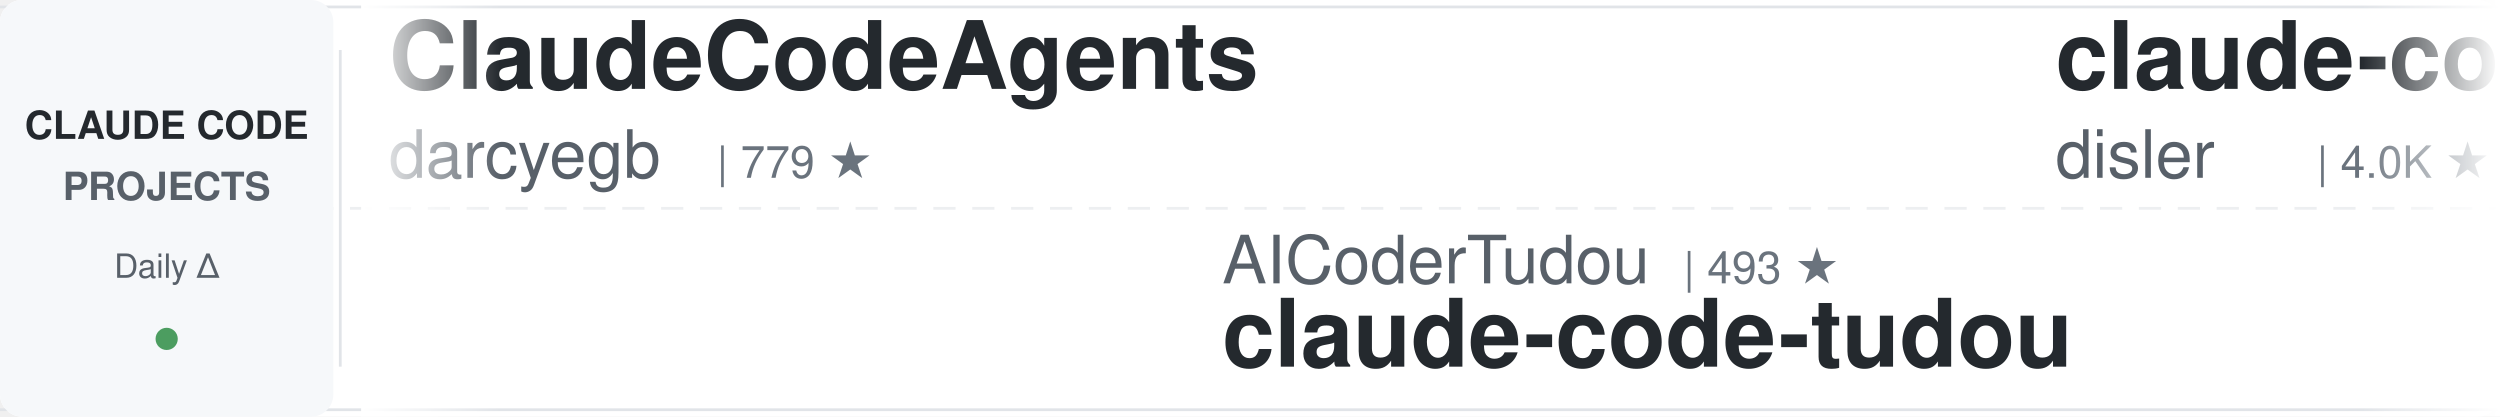
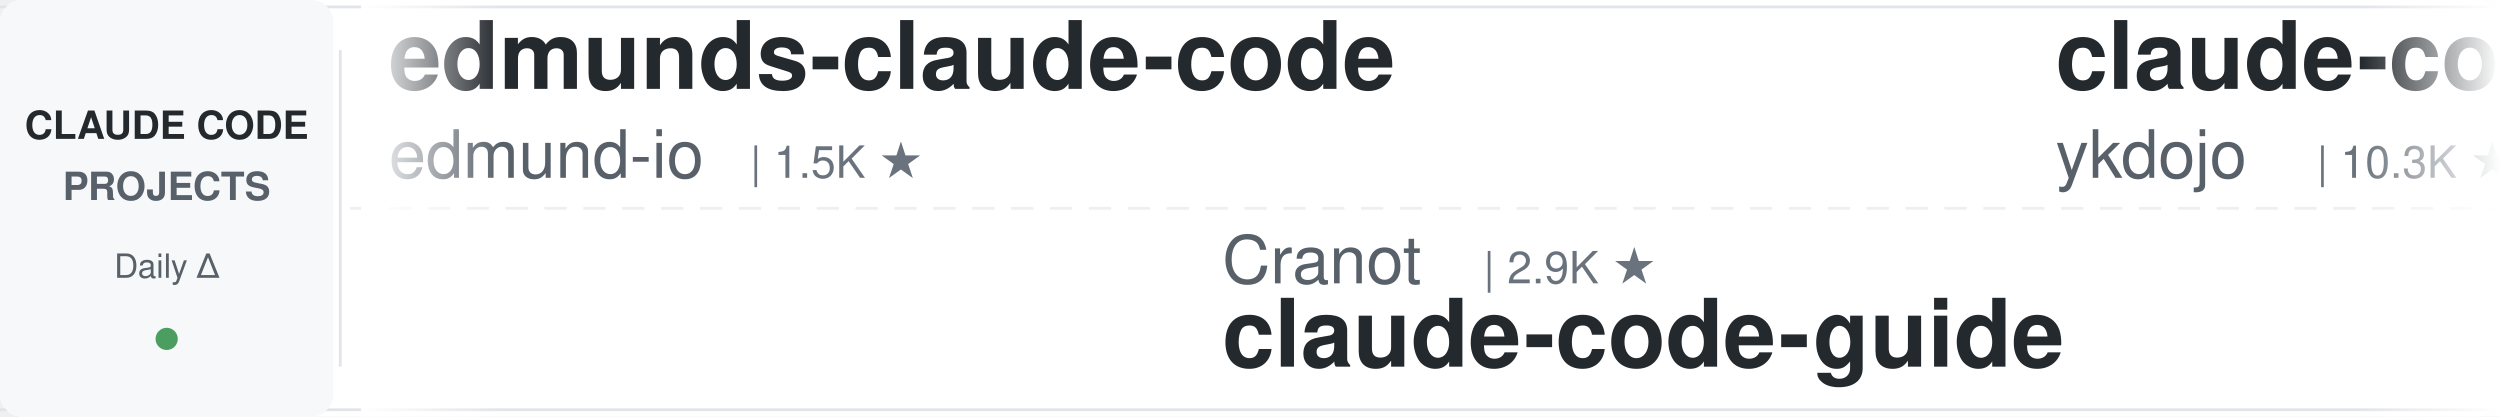
<svg xmlns="http://www.w3.org/2000/svg" width="900" height="150">
  <defs>
    <linearGradient id="leftFade" x1="0%" y1="0%" x2="100%" y2="0%">
      <stop offset="0%" style="stop-color:#ffffff;stop-opacity:1" />
      <stop offset="100%" style="stop-color:#ffffff;stop-opacity:0" />
    </linearGradient>
    <linearGradient id="rightFade" x1="0%" y1="0%" x2="100%" y2="0%">
      <stop offset="0%" style="stop-color:#ffffff;stop-opacity:0" />
      <stop offset="100%" style="stop-color:#ffffff;stop-opacity:1" />
    </linearGradient>
  </defs>
  <rect width="900" height="150" fill="#ffffff" rx="8" />
  <rect x="0" y="2" width="900" height="1" fill="#e1e4e8" />
  <rect x="0" y="147" width="900" height="1" fill="#e1e4e8" />
  <line x1="0" y1="75" x2="900" y2="75" stroke="#e1e4e8" stroke-width="1" stroke-dasharray="8 6" opacity="0.6" />
  <rect x="0" y="0" width="120" height="150" fill="#f6f8fa" rx="8" />
  <text x="60" y="50" font-family="-apple-system, BlinkMacSystemFont, 'Segoe UI', Helvetica, Arial, sans-serif" font-size="14" font-weight="600" fill="#24292e" text-anchor="middle">CLAUDE CODE</text>
  <text x="60" y="72" font-family="-apple-system, BlinkMacSystemFont, 'Segoe UI', Helvetica, Arial, sans-serif" font-size="14" font-weight="600" fill="#586069" text-anchor="middle">PROJECTS</text>
  <text x="60" y="100" font-family="-apple-system, BlinkMacSystemFont, 'Segoe UI', Helvetica, Arial, sans-serif" font-size="12" font-weight="500" fill="#586069" text-anchor="middle">Daily Δ</text>
  <circle cx="60" cy="122" r="4" fill="#22863a" opacity="0.8" />
  <rect x="122" y="18" width="1" height="114" fill="#e1e4e8" />
  <clipPath id="tickerClip">
    <rect x="130" y="0" width="770" height="150" />
  </clipPath>
  <g clip-path="url(#tickerClip)">
    <g id="tickerItems">
      <animateTransform attributeName="transform" attributeType="XML" type="translate" from="0 0" to="-3000 0" dur="54s" repeatCount="indefinite" />
      <g transform="translate(0, 0)">
-         <text x="140" y="32" font-family="-apple-system, BlinkMacSystemFont, 'Segoe UI', Helvetica, Arial, sans-serif" font-size="34" font-weight="600" fill="#24292e">ClaudeCodeAgents</text>
-         <text x="140" y="64" font-family="-apple-system, BlinkMacSystemFont, 'Segoe UI', Helvetica, Arial, sans-serif" font-size="24" font-weight="400" fill="#586069">darcyegb</text>
-         <text x="258" y="64" font-family="-apple-system, BlinkMacSystemFont, 'Segoe UI', Helvetica, Arial, sans-serif" font-size="16" font-weight="500" fill="#6a737d">| 779 ★</text>
+         <text x="140" y="32" font-family="-apple-system, BlinkMacSystemFont, 'Segoe UI', Helvetica, Arial, sans-serif" font-size="34" font-weight="600" fill="#24292e">edmunds-claude-code</text>
+         <text x="140" y="64" font-family="-apple-system, BlinkMacSystemFont, 'Segoe UI', Helvetica, Arial, sans-serif" font-size="24" font-weight="400" fill="#586069">edmund-io</text>
+         <text x="270" y="64" font-family="-apple-system, BlinkMacSystemFont, 'Segoe UI', Helvetica, Arial, sans-serif" font-size="16" font-weight="500" fill="#6a737d">| 1.5K ★</text>
      </g>
      <g transform="translate(300, 0)">
-         <text x="140" y="102" font-family="-apple-system, BlinkMacSystemFont, 'Segoe UI', Helvetica, Arial, sans-serif" font-size="24" font-weight="400" fill="#586069">AICoderTudou</text>
-         <text x="306" y="102" font-family="-apple-system, BlinkMacSystemFont, 'Segoe UI', Helvetica, Arial, sans-serif" font-size="16" font-weight="500" fill="#6a737d">| 493 ★</text>
-         <text x="140" y="132" font-family="-apple-system, BlinkMacSystemFont, 'Segoe UI', Helvetica, Arial, sans-serif" font-size="34" font-weight="600" fill="#24292e">claude-code-tudou</text>
+         <text x="140" y="102" font-family="-apple-system, BlinkMacSystemFont, 'Segoe UI', Helvetica, Arial, sans-serif" font-size="24" font-weight="400" fill="#586069">Cranot</text>
+         <text x="234" y="102" font-family="-apple-system, BlinkMacSystemFont, 'Segoe UI', Helvetica, Arial, sans-serif" font-size="16" font-weight="500" fill="#6a737d">| 2.9K ★</text>
+         <text x="140" y="132" font-family="-apple-system, BlinkMacSystemFont, 'Segoe UI', Helvetica, Arial, sans-serif" font-size="34" font-weight="600" fill="#24292e">claude-code-guide</text>
      </g>
      <g transform="translate(600, 0)">
-         <text x="140" y="32" font-family="-apple-system, BlinkMacSystemFont, 'Segoe UI', Helvetica, Arial, sans-serif" font-size="34" font-weight="600" fill="#24292e">claude-code-hooks-master...</text>
-         <text x="140" y="64" font-family="-apple-system, BlinkMacSystemFont, 'Segoe UI', Helvetica, Arial, sans-serif" font-size="24" font-weight="400" fill="#586069">disler</text>
-         <text x="234" y="64" font-family="-apple-system, BlinkMacSystemFont, 'Segoe UI', Helvetica, Arial, sans-serif" font-size="16" font-weight="500" fill="#6a737d">| 4.0K ★</text>
+         <text x="140" y="32" font-family="-apple-system, BlinkMacSystemFont, 'Segoe UI', Helvetica, Arial, sans-serif" font-size="34" font-weight="600" fill="#24292e">claude-code-tips</text>
+         <text x="140" y="64" font-family="-apple-system, BlinkMacSystemFont, 'Segoe UI', Helvetica, Arial, sans-serif" font-size="24" font-weight="400" fill="#586069">ykdojo</text>
+         <text x="234" y="64" font-family="-apple-system, BlinkMacSystemFont, 'Segoe UI', Helvetica, Arial, sans-serif" font-size="16" font-weight="500" fill="#6a737d">| 10.3K ★</text>
      </g>
      <g transform="translate(900, 0)">
-         <text x="140" y="102" font-family="-apple-system, BlinkMacSystemFont, 'Segoe UI', Helvetica, Arial, sans-serif" font-size="24" font-weight="400" fill="#586069">lintsinghua</text>
-         <text x="294" y="102" font-family="-apple-system, BlinkMacSystemFont, 'Segoe UI', Helvetica, Arial, sans-serif" font-size="16" font-weight="500" fill="#6a737d">| 4.4K ★</text>
-         <text x="140" y="132" font-family="-apple-system, BlinkMacSystemFont, 'Segoe UI', Helvetica, Arial, sans-serif" font-size="34" font-weight="600" fill="#24292e">claude-code-book</text>
+         <text x="140" y="102" font-family="-apple-system, BlinkMacSystemFont, 'Segoe UI', Helvetica, Arial, sans-serif" font-size="24" font-weight="400" fill="#586069">liuup</text>
+         <text x="222" y="102" font-family="-apple-system, BlinkMacSystemFont, 'Segoe UI', Helvetica, Arial, sans-serif" font-size="16" font-weight="500" fill="#6a737d">| 4.1K ★</text>
+         <text x="140" y="132" font-family="-apple-system, BlinkMacSystemFont, 'Segoe UI', Helvetica, Arial, sans-serif" font-size="34" font-weight="600" fill="#24292e">claude-code-analysis</text>
      </g>
      <g transform="translate(1200, 0)">
-         <text x="140" y="32" font-family="-apple-system, BlinkMacSystemFont, 'Segoe UI', Helvetica, Arial, sans-serif" font-size="34" font-weight="600" fill="#24292e">Claude-Code-Game-Studios</text>
-         <text x="140" y="64" font-family="-apple-system, BlinkMacSystemFont, 'Segoe UI', Helvetica, Arial, sans-serif" font-size="24" font-weight="400" fill="#586069">Donchitos</text>
-         <text x="270" y="64" font-family="-apple-system, BlinkMacSystemFont, 'Segoe UI', Helvetica, Arial, sans-serif" font-size="16" font-weight="500" fill="#6a737d">| 34.5K ★</text>
+         <text x="140" y="32" font-family="-apple-system, BlinkMacSystemFont, 'Segoe UI', Helvetica, Arial, sans-serif" font-size="34" font-weight="600" fill="#24292e">claude-code-source</text>
+         <text x="140" y="64" font-family="-apple-system, BlinkMacSystemFont, 'Segoe UI', Helvetica, Arial, sans-serif" font-size="24" font-weight="400" fill="#586069">JrCx7scC</text>
+         <text x="258" y="64" font-family="-apple-system, BlinkMacSystemFont, 'Segoe UI', Helvetica, Arial, sans-serif" font-size="16" font-weight="500" fill="#6a737d">| 375 ★</text>
      </g>
      <g transform="translate(1500, 0)">
-         <text x="140" y="102" font-family="-apple-system, BlinkMacSystemFont, 'Segoe UI', Helvetica, Arial, sans-serif" font-size="24" font-weight="400" fill="#586069">diet103</text>
-         <text x="246" y="102" font-family="-apple-system, BlinkMacSystemFont, 'Segoe UI', Helvetica, Arial, sans-serif" font-size="16" font-weight="500" fill="#6a737d">| 10.0K ★</text>
-         <text x="140" y="132" font-family="-apple-system, BlinkMacSystemFont, 'Segoe UI', Helvetica, Arial, sans-serif" font-size="34" font-weight="600" fill="#24292e">claude-code-infrastructu...</text>
+         <text x="140" y="102" font-family="-apple-system, BlinkMacSystemFont, 'Segoe UI', Helvetica, Arial, sans-serif" font-size="24" font-weight="400" fill="#586069">Yeachan-Heo</text>
+         <text x="294" y="102" font-family="-apple-system, BlinkMacSystemFont, 'Segoe UI', Helvetica, Arial, sans-serif" font-size="16" font-weight="500" fill="#6a737d">| 40.5K ★</text>
+         <text x="140" y="132" font-family="-apple-system, BlinkMacSystemFont, 'Segoe UI', Helvetica, Arial, sans-serif" font-size="34" font-weight="600" fill="#24292e">oh-my-claudecode</text>
      </g>
      <g transform="translate(1800, 0)">
-         <text x="140" y="32" font-family="-apple-system, BlinkMacSystemFont, 'Segoe UI', Helvetica, Arial, sans-serif" font-size="34" font-weight="600" fill="#24292e">claude-code-engineering</text>
-         <text x="140" y="64" font-family="-apple-system, BlinkMacSystemFont, 'Segoe UI', Helvetica, Arial, sans-serif" font-size="24" font-weight="400" fill="#586069">huangjia2019</text>
-         <text x="306" y="64" font-family="-apple-system, BlinkMacSystemFont, 'Segoe UI', Helvetica, Arial, sans-serif" font-size="16" font-weight="500" fill="#6a737d">| 1.1K ★</text>
+         <text x="140" y="32" font-family="-apple-system, BlinkMacSystemFont, 'Segoe UI', Helvetica, Arial, sans-serif" font-size="34" font-weight="600" fill="#24292e">claude-code-infrastructu...</text>
+         <text x="140" y="64" font-family="-apple-system, BlinkMacSystemFont, 'Segoe UI', Helvetica, Arial, sans-serif" font-size="24" font-weight="400" fill="#586069">diet103</text>
+         <text x="246" y="64" font-family="-apple-system, BlinkMacSystemFont, 'Segoe UI', Helvetica, Arial, sans-serif" font-size="16" font-weight="500" fill="#6a737d">| 10.0K ★</text>
      </g>
      <g transform="translate(2100, 0)">
-         <text x="140" y="102" font-family="-apple-system, BlinkMacSystemFont, 'Segoe UI', Helvetica, Arial, sans-serif" font-size="24" font-weight="400" fill="#586069">Windy3f3f3f3f</text>
-         <text x="318" y="102" font-family="-apple-system, BlinkMacSystemFont, 'Segoe UI', Helvetica, Arial, sans-serif" font-size="16" font-weight="500" fill="#6a737d">| 2.8K ★</text>
-         <text x="140" y="132" font-family="-apple-system, BlinkMacSystemFont, 'Segoe UI', Helvetica, Arial, sans-serif" font-size="34" font-weight="600" fill="#24292e">claude-code-from-scratch</text>
+         <text x="140" y="102" font-family="-apple-system, BlinkMacSystemFont, 'Segoe UI', Helvetica, Arial, sans-serif" font-size="24" font-weight="400" fill="#586069">musistudio</text>
+         <text x="282" y="102" font-family="-apple-system, BlinkMacSystemFont, 'Segoe UI', Helvetica, Arial, sans-serif" font-size="16" font-weight="500" fill="#6a737d">| 38.0K ★</text>
+         <text x="140" y="132" font-family="-apple-system, BlinkMacSystemFont, 'Segoe UI', Helvetica, Arial, sans-serif" font-size="34" font-weight="600" fill="#24292e">claude-code-router</text>
      </g>
      <g transform="translate(2400, 0)">
-         <text x="140" y="32" font-family="-apple-system, BlinkMacSystemFont, 'Segoe UI', Helvetica, Arial, sans-serif" font-size="34" font-weight="600" fill="#24292e">free-claude-code</text>
-         <text x="140" y="64" font-family="-apple-system, BlinkMacSystemFont, 'Segoe UI', Helvetica, Arial, sans-serif" font-size="24" font-weight="400" fill="#586069">Alishahryar1</text>
-         <text x="306" y="64" font-family="-apple-system, BlinkMacSystemFont, 'Segoe UI', Helvetica, Arial, sans-serif" font-size="16" font-weight="500" fill="#6a737d">| 66.2K ★</text>
+         <text x="140" y="32" font-family="-apple-system, BlinkMacSystemFont, 'Segoe UI', Helvetica, Arial, sans-serif" font-size="34" font-weight="600" fill="#24292e">claude-code-book</text>
+         <text x="140" y="64" font-family="-apple-system, BlinkMacSystemFont, 'Segoe UI', Helvetica, Arial, sans-serif" font-size="24" font-weight="400" fill="#586069">lintsinghua</text>
+         <text x="294" y="64" font-family="-apple-system, BlinkMacSystemFont, 'Segoe UI', Helvetica, Arial, sans-serif" font-size="16" font-weight="500" fill="#6a737d">| 4.3K ★</text>
      </g>
      <g transform="translate(2700, 0)">
-         <text x="140" y="102" font-family="-apple-system, BlinkMacSystemFont, 'Segoe UI', Helvetica, Arial, sans-serif" font-size="24" font-weight="400" fill="#586069">repowise-dev</text>
-         <text x="306" y="102" font-family="-apple-system, BlinkMacSystemFont, 'Segoe UI', Helvetica, Arial, sans-serif" font-size="16" font-weight="500" fill="#6a737d">| 1.2K ★</text>
-         <text x="140" y="132" font-family="-apple-system, BlinkMacSystemFont, 'Segoe UI', Helvetica, Arial, sans-serif" font-size="34" font-weight="600" fill="#24292e">claude-code-prompts</text>
+         <text x="140" y="102" font-family="-apple-system, BlinkMacSystemFont, 'Segoe UI', Helvetica, Arial, sans-serif" font-size="24" font-weight="400" fill="#586069">LING71671</text>
+         <text x="270" y="102" font-family="-apple-system, BlinkMacSystemFont, 'Segoe UI', Helvetica, Arial, sans-serif" font-size="16" font-weight="500" fill="#6a737d">| 978 ★</text>
+         <text x="140" y="132" font-family="-apple-system, BlinkMacSystemFont, 'Segoe UI', Helvetica, Arial, sans-serif" font-size="34" font-weight="600" fill="#24292e">Open-ClaudeCode</text>
      </g>
      <g transform="translate(3000, 0)">
-         <text x="140" y="32" font-family="-apple-system, BlinkMacSystemFont, 'Segoe UI', Helvetica, Arial, sans-serif" font-size="34" font-weight="600" fill="#24292e">ClaudeCodeAgents</text>
-         <text x="140" y="64" font-family="-apple-system, BlinkMacSystemFont, 'Segoe UI', Helvetica, Arial, sans-serif" font-size="24" font-weight="400" fill="#586069">darcyegb</text>
-         <text x="258" y="64" font-family="-apple-system, BlinkMacSystemFont, 'Segoe UI', Helvetica, Arial, sans-serif" font-size="16" font-weight="500" fill="#6a737d">| 779 ★</text>
+         <text x="140" y="32" font-family="-apple-system, BlinkMacSystemFont, 'Segoe UI', Helvetica, Arial, sans-serif" font-size="34" font-weight="600" fill="#24292e">edmunds-claude-code</text>
+         <text x="140" y="64" font-family="-apple-system, BlinkMacSystemFont, 'Segoe UI', Helvetica, Arial, sans-serif" font-size="24" font-weight="400" fill="#586069">edmund-io</text>
+         <text x="270" y="64" font-family="-apple-system, BlinkMacSystemFont, 'Segoe UI', Helvetica, Arial, sans-serif" font-size="16" font-weight="500" fill="#6a737d">| 1.5K ★</text>
      </g>
      <g transform="translate(3300, 0)">
-         <text x="140" y="102" font-family="-apple-system, BlinkMacSystemFont, 'Segoe UI', Helvetica, Arial, sans-serif" font-size="24" font-weight="400" fill="#586069">AICoderTudou</text>
-         <text x="306" y="102" font-family="-apple-system, BlinkMacSystemFont, 'Segoe UI', Helvetica, Arial, sans-serif" font-size="16" font-weight="500" fill="#6a737d">| 493 ★</text>
-         <text x="140" y="132" font-family="-apple-system, BlinkMacSystemFont, 'Segoe UI', Helvetica, Arial, sans-serif" font-size="34" font-weight="600" fill="#24292e">claude-code-tudou</text>
+         <text x="140" y="102" font-family="-apple-system, BlinkMacSystemFont, 'Segoe UI', Helvetica, Arial, sans-serif" font-size="24" font-weight="400" fill="#586069">Cranot</text>
+         <text x="234" y="102" font-family="-apple-system, BlinkMacSystemFont, 'Segoe UI', Helvetica, Arial, sans-serif" font-size="16" font-weight="500" fill="#6a737d">| 2.9K ★</text>
+         <text x="140" y="132" font-family="-apple-system, BlinkMacSystemFont, 'Segoe UI', Helvetica, Arial, sans-serif" font-size="34" font-weight="600" fill="#24292e">claude-code-guide</text>
      </g>
      <g transform="translate(3600, 0)">
-         <text x="140" y="32" font-family="-apple-system, BlinkMacSystemFont, 'Segoe UI', Helvetica, Arial, sans-serif" font-size="34" font-weight="600" fill="#24292e">claude-code-hooks-master...</text>
-         <text x="140" y="64" font-family="-apple-system, BlinkMacSystemFont, 'Segoe UI', Helvetica, Arial, sans-serif" font-size="24" font-weight="400" fill="#586069">disler</text>
-         <text x="234" y="64" font-family="-apple-system, BlinkMacSystemFont, 'Segoe UI', Helvetica, Arial, sans-serif" font-size="16" font-weight="500" fill="#6a737d">| 4.0K ★</text>
+         <text x="140" y="32" font-family="-apple-system, BlinkMacSystemFont, 'Segoe UI', Helvetica, Arial, sans-serif" font-size="34" font-weight="600" fill="#24292e">claude-code-tips</text>
+         <text x="140" y="64" font-family="-apple-system, BlinkMacSystemFont, 'Segoe UI', Helvetica, Arial, sans-serif" font-size="24" font-weight="400" fill="#586069">ykdojo</text>
+         <text x="234" y="64" font-family="-apple-system, BlinkMacSystemFont, 'Segoe UI', Helvetica, Arial, sans-serif" font-size="16" font-weight="500" fill="#6a737d">| 10.3K ★</text>
      </g>
      <g transform="translate(3900, 0)">
-         <text x="140" y="102" font-family="-apple-system, BlinkMacSystemFont, 'Segoe UI', Helvetica, Arial, sans-serif" font-size="24" font-weight="400" fill="#586069">lintsinghua</text>
-         <text x="294" y="102" font-family="-apple-system, BlinkMacSystemFont, 'Segoe UI', Helvetica, Arial, sans-serif" font-size="16" font-weight="500" fill="#6a737d">| 4.4K ★</text>
-         <text x="140" y="132" font-family="-apple-system, BlinkMacSystemFont, 'Segoe UI', Helvetica, Arial, sans-serif" font-size="34" font-weight="600" fill="#24292e">claude-code-book</text>
+         <text x="140" y="102" font-family="-apple-system, BlinkMacSystemFont, 'Segoe UI', Helvetica, Arial, sans-serif" font-size="24" font-weight="400" fill="#586069">liuup</text>
+         <text x="222" y="102" font-family="-apple-system, BlinkMacSystemFont, 'Segoe UI', Helvetica, Arial, sans-serif" font-size="16" font-weight="500" fill="#6a737d">| 4.1K ★</text>
+         <text x="140" y="132" font-family="-apple-system, BlinkMacSystemFont, 'Segoe UI', Helvetica, Arial, sans-serif" font-size="34" font-weight="600" fill="#24292e">claude-code-analysis</text>
      </g>
    </g>
  </g>
  <rect x="130" y="0" width="50" height="150" fill="url(#leftFade)" />
  <rect x="850" y="0" width="50" height="150" fill="url(#rightFade)" />
</svg>
